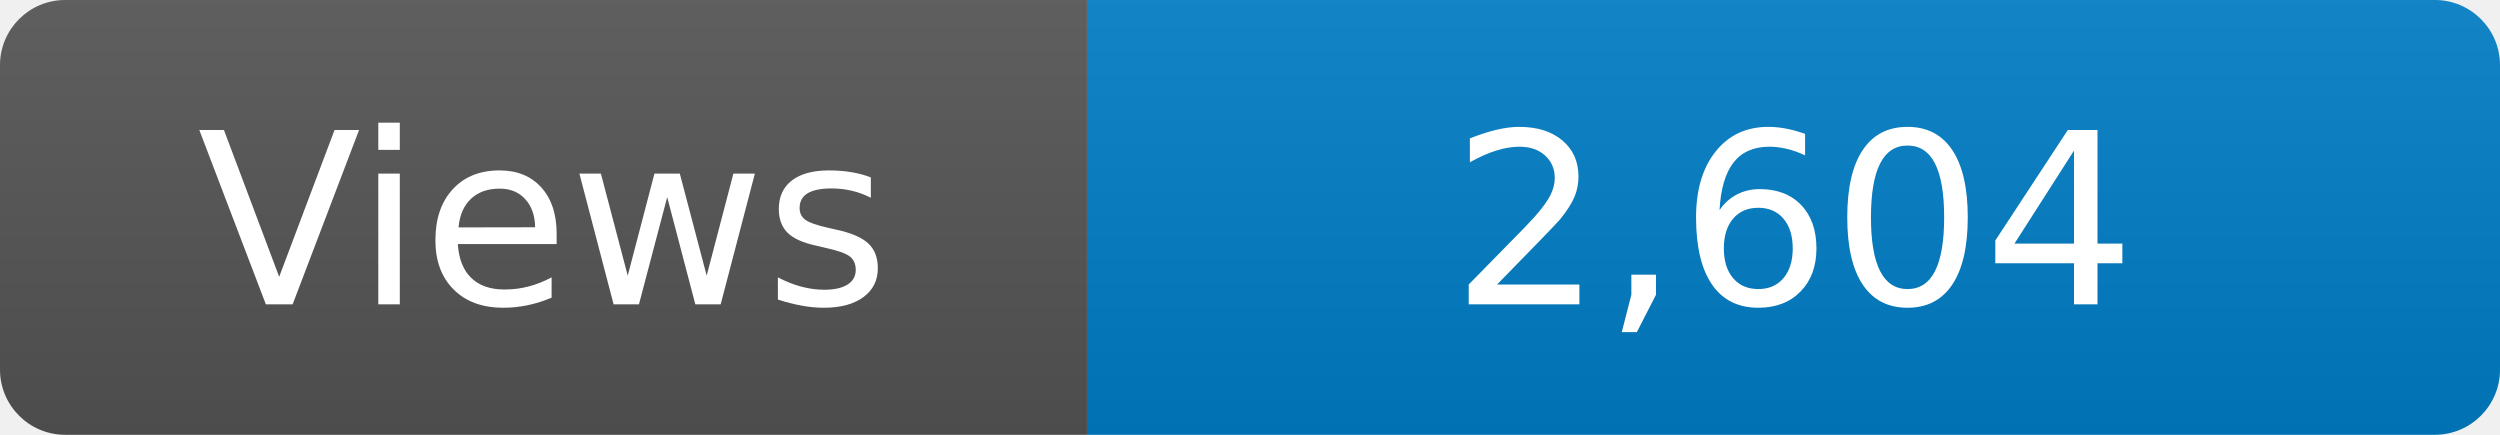
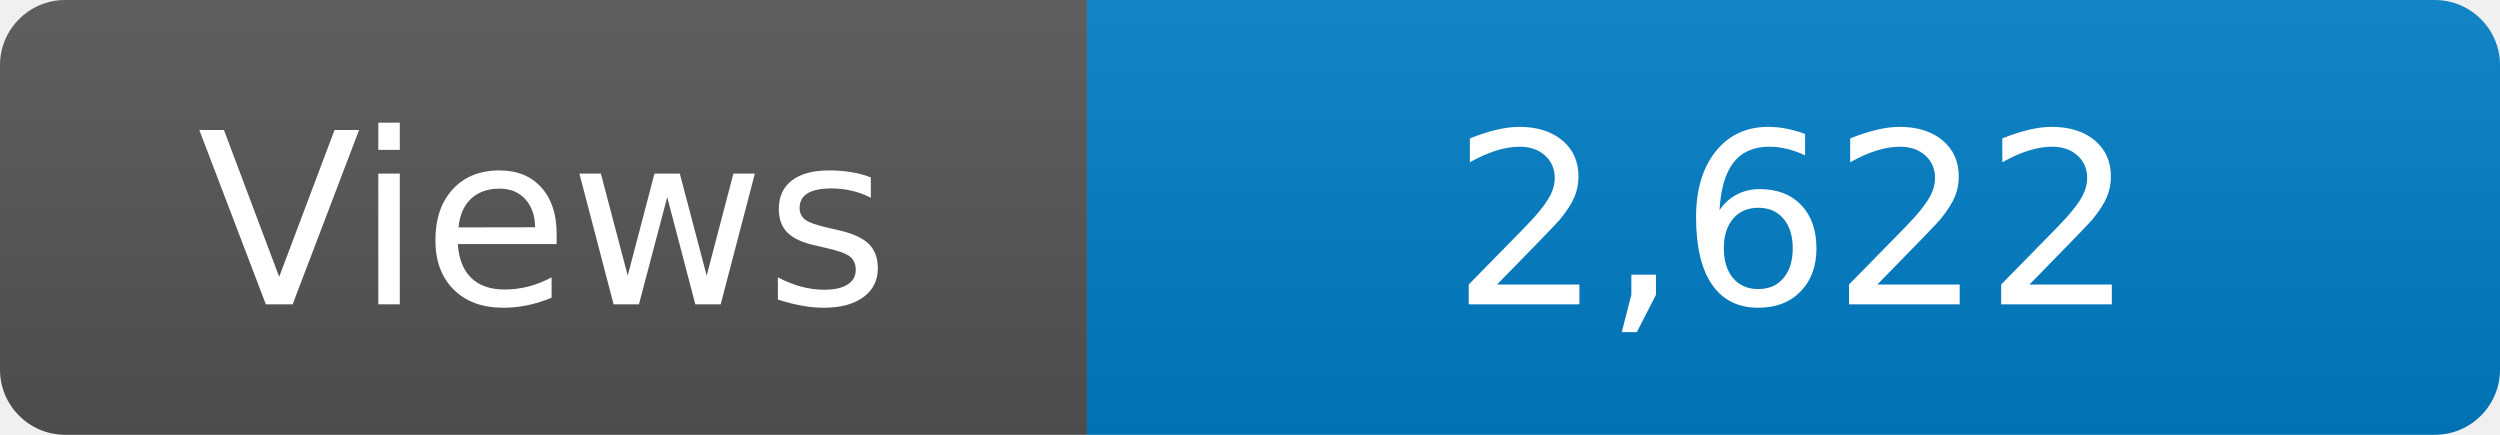
<svg xmlns="http://www.w3.org/2000/svg" width="115" height="20" role="img" aria-label="Maintained?: yes">
  <linearGradient id="s" x2="0" y2="100%">
    <stop offset="0" stop-color="#bbb" stop-opacity=".1" />
    <stop offset="1" stop-opacity=".1" />
  </linearGradient>
  <clipPath id="r">
    <rect width="115" height="20" rx="3" fill="#fff" />
  </clipPath>
  <g clip-path="url(#r)">
    <rect width="50" height="20" fill="#555" />
    <rect x="50" width="160" height="20" fill="#007ec6" />
    <rect width="115" height="20" fill="url(#s)" />
  </g>
  <g fill="#fff" text-anchor="middle" font-family="Verdana,Geneva,DejaVu Sans,sans-serif" font-size="110">
    <text x="250" y="140" transform="scale(.1)" fill="#fff">Views</text>
-     <text x="825" y="140" transform="scale(.1)" fill="#fff">2,604</text>
+     <text x="825" y="140" transform="scale(.1)" fill="#fff">2,622</text>
  </g>
</svg>
